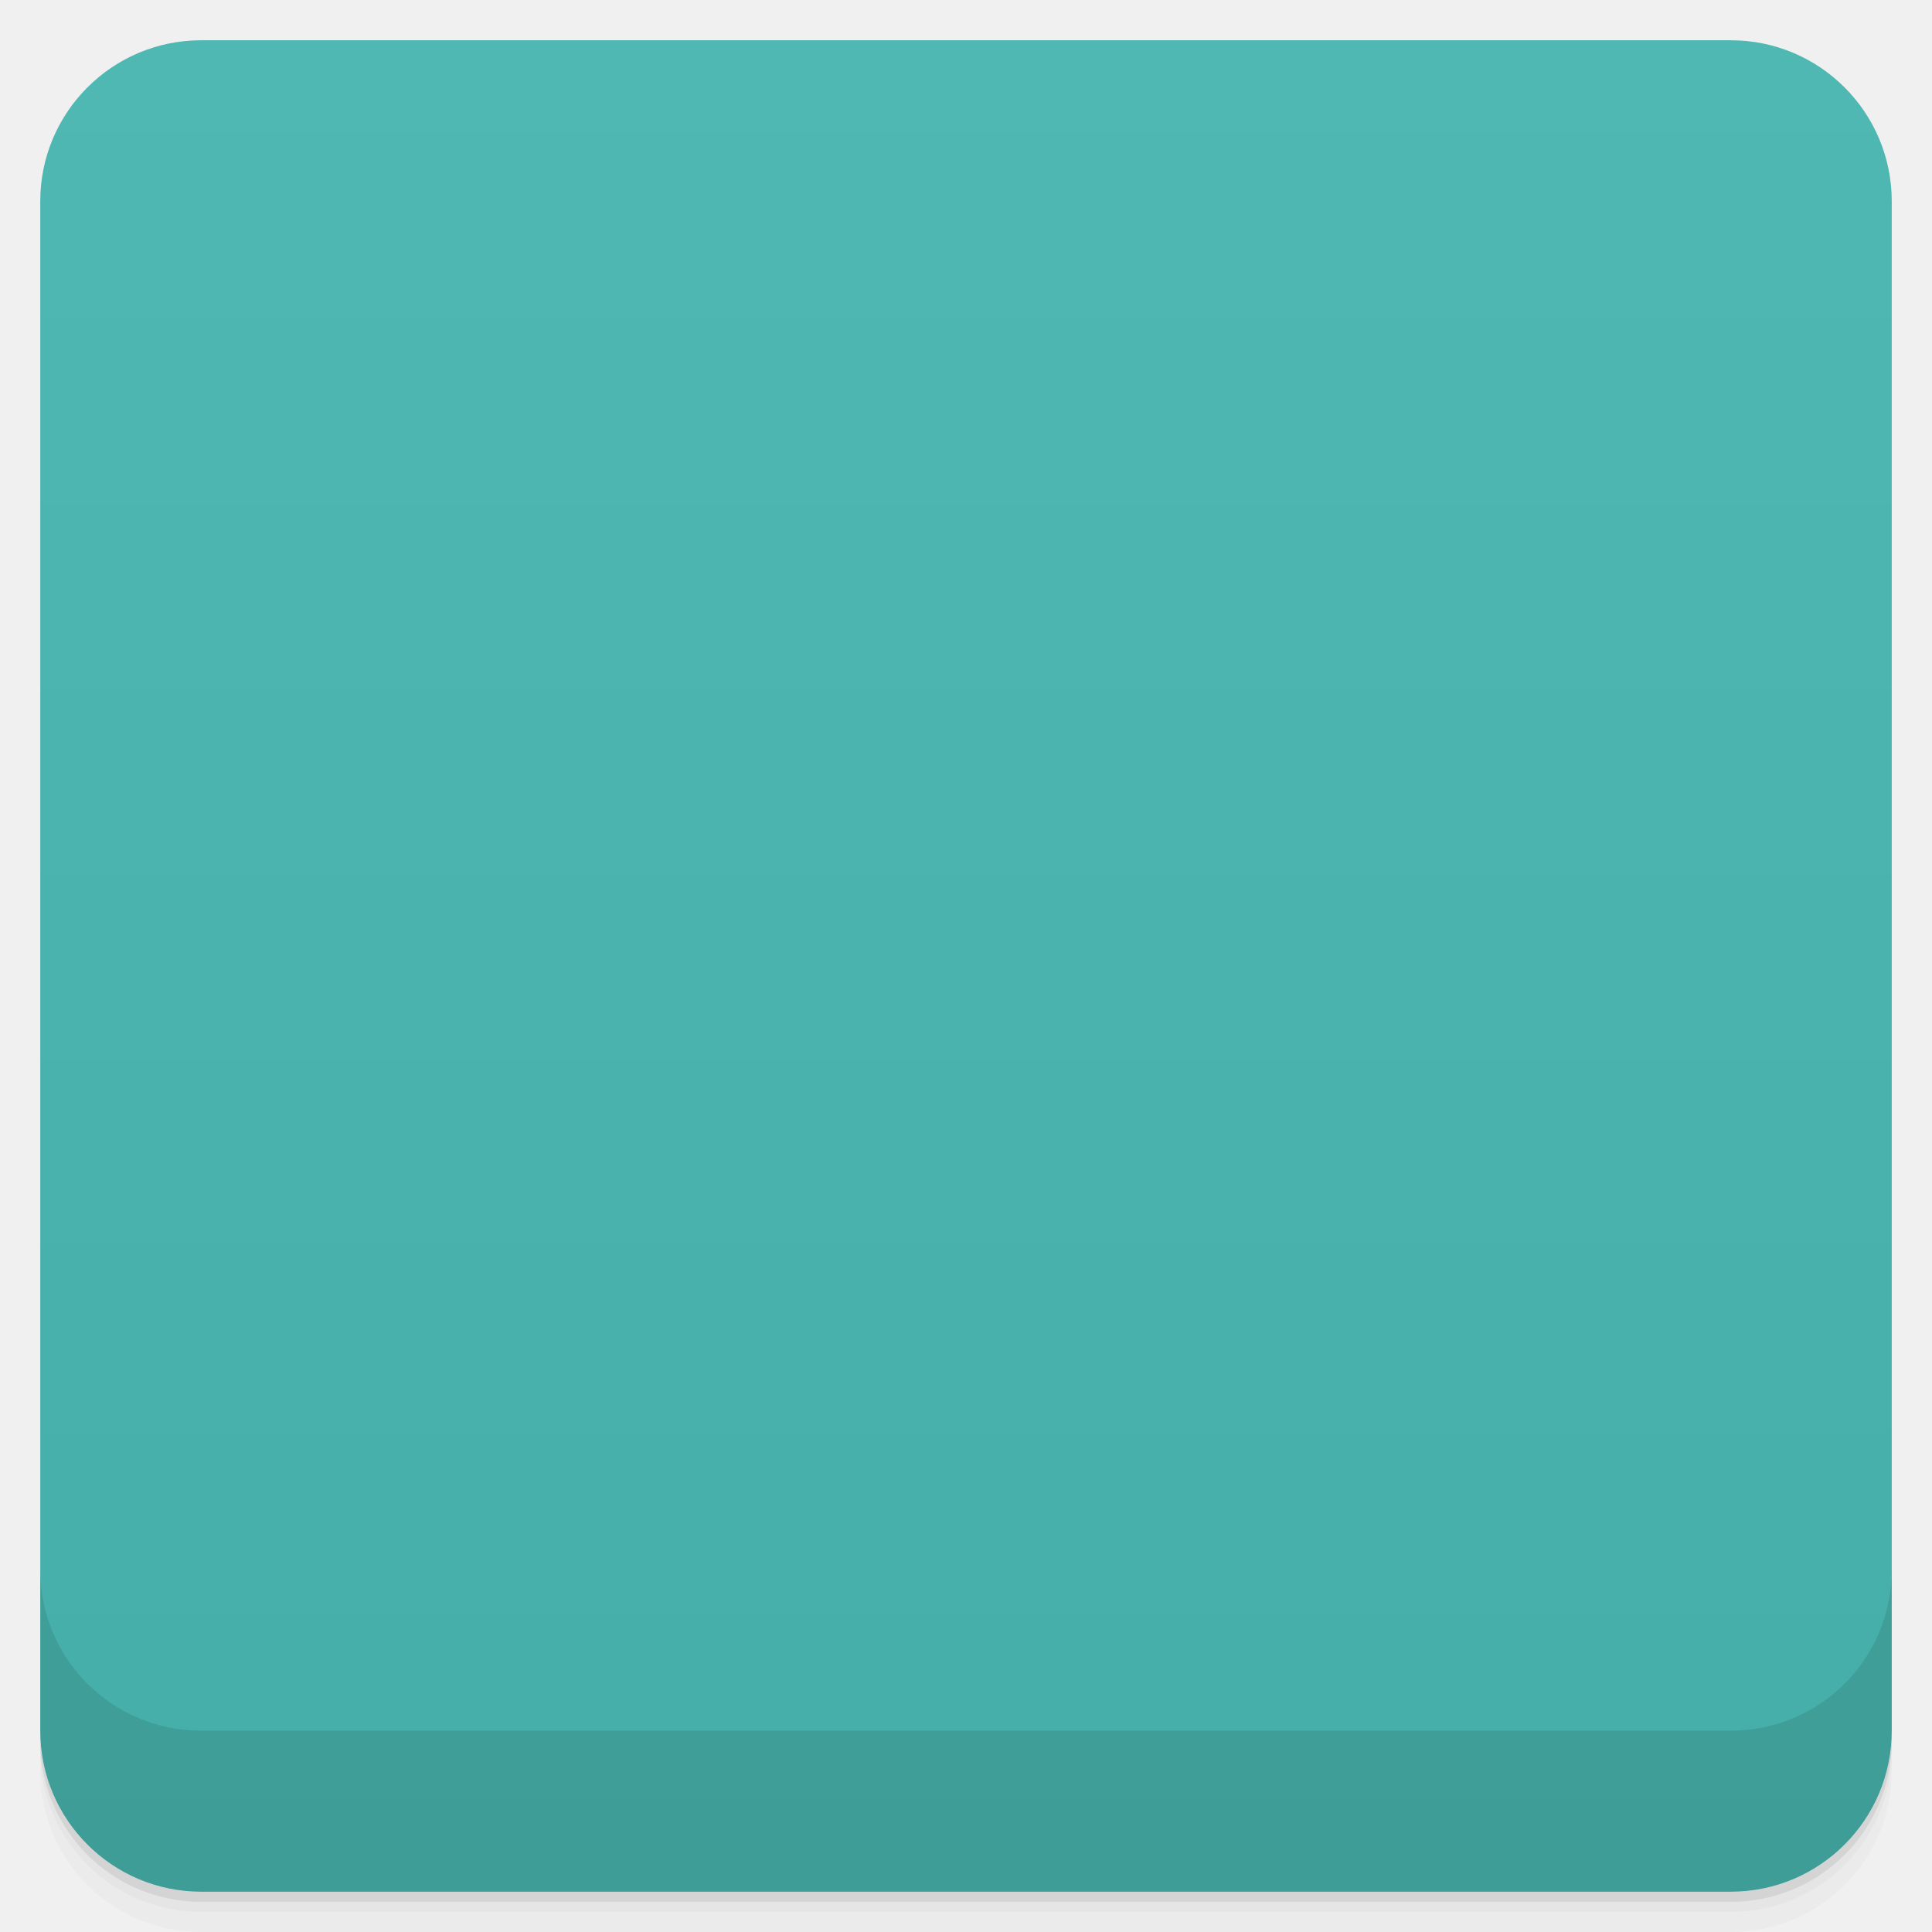
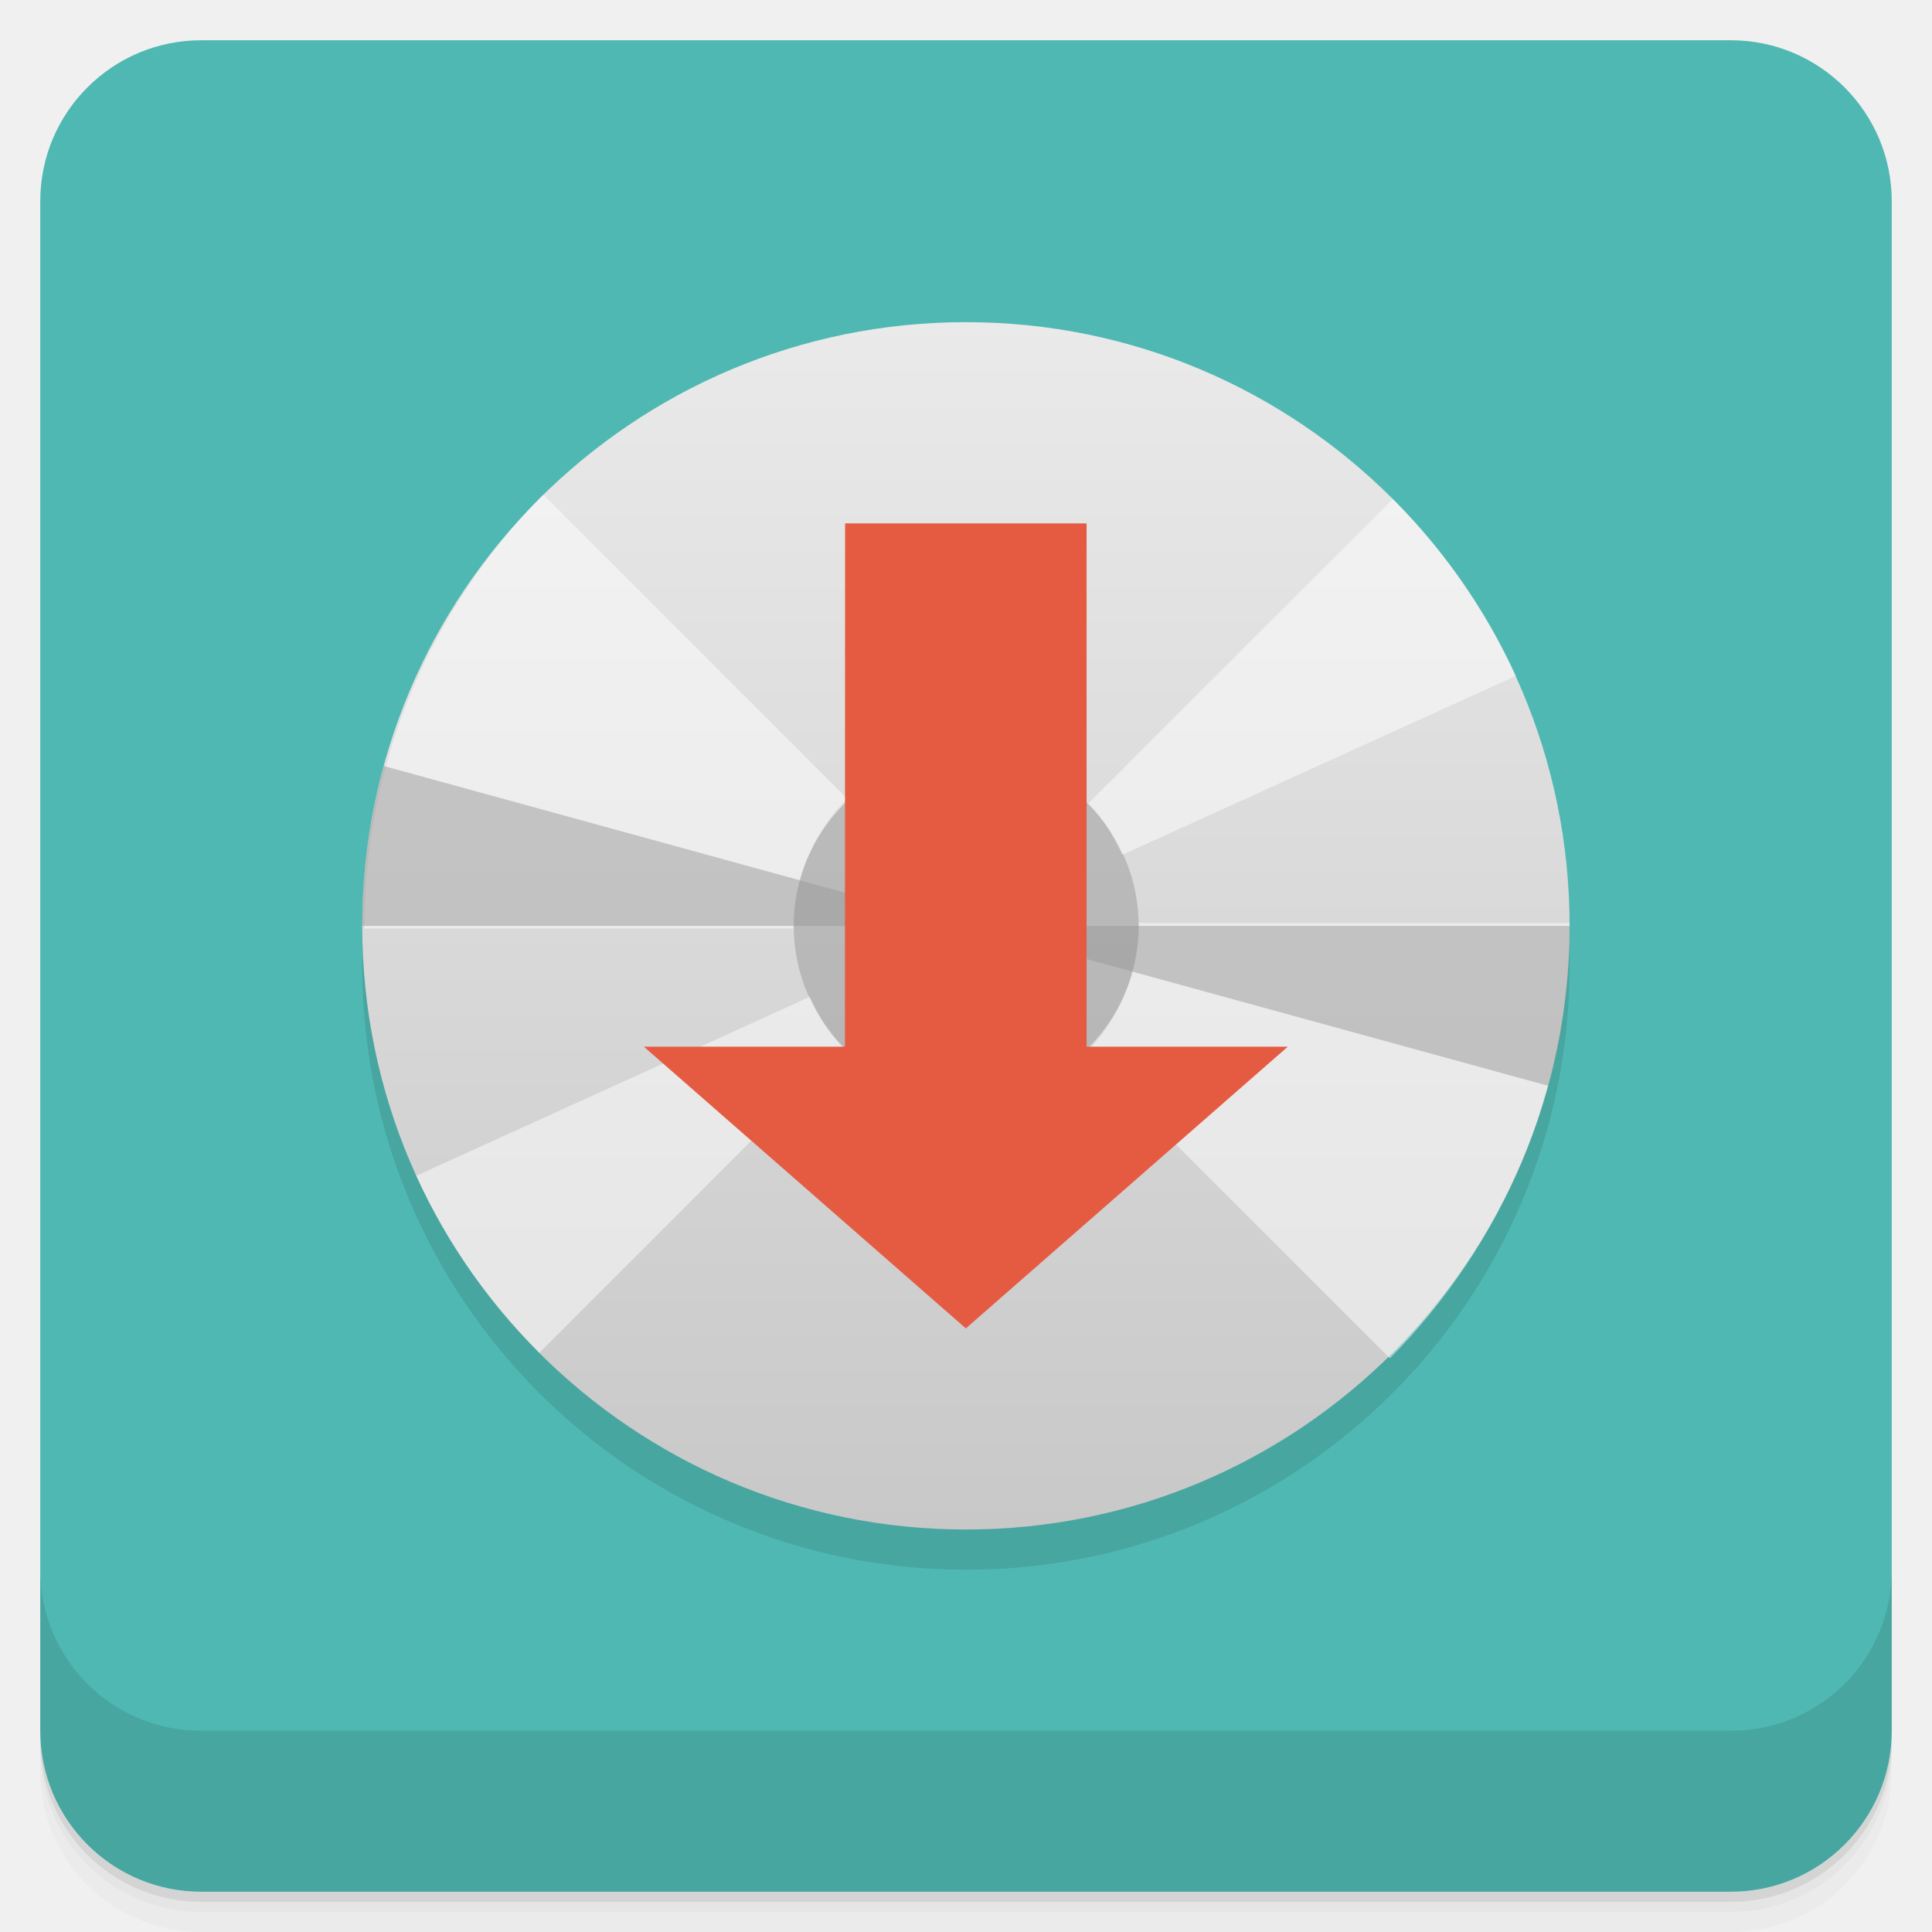
- <svg viewBox="0 0 48 48">
-   <defs>
-     <linearGradient id="linearGradient3764" x1="1" x2="47" gradientUnits="userSpaceOnUse" gradientTransform="translate(-48,0.00221467)">
-       <stop stop-color="#46aea8" stop-opacity="1" />
-       <stop offset="1" stop-color="#50b8b2" stop-opacity="1" />
+ <svg xmlns="http://www.w3.org/2000/svg" id="svg4340" height="48" viewBox="0 0 48 48" width="48" version="1.1">
+   <defs id="defs4342">
+     <linearGradient id="linearGradient6688" y2="24" gradientUnits="userSpaceOnUse" x2="-1" gradientTransform="matrix(0 -1 1 0 -.0000015 48)" y1="24" x1="-47">
+       <stop id="stop7-83" style="stop-color:#46aea8" offset="0" />
+       <stop id="stop9-18" style="stop-color:#50b8b2" offset="1" />
    </linearGradient>
-     <clipPath id="clipPath-774740328">
-       <g transform="translate(0,-1004.362)">
-         <rect rx="4" y="1005.36" x="1" height="46" width="46" fill="#1890d0" />
-       </g>
-     </clipPath>
-     <clipPath id="clipPath-804903777">
-       <g transform="translate(0,-1004.362)">
-         <rect rx="4" y="1005.36" x="1" height="46" width="46" fill="#1890d0" />
-       </g>
-     </clipPath>
-     <linearGradient id="linear0" gradientUnits="userSpaceOnUse" y1="279.1" x2="0" y2="268.33" gradientTransform="matrix(2.797157,0,0,2.797157,-332.9733,-741.6534)">
-       <stop stop-color="#c8c8c8" stop-opacity="1" />
-       <stop offset="1" stop-color="#eaeaea" stop-opacity="1" />
-     </linearGradient>
-     <linearGradient id="linear0" gradientUnits="userSpaceOnUse" y1="279.1" x2="0" y2="268.33" gradientTransform="matrix(2.797157,0,0,2.797157,-332.9733,-741.6534)">
-       <stop stop-color="#c8c8c8" stop-opacity="1" />
-       <stop offset="1" stop-color="#eaeaea" stop-opacity="1" />
+     <linearGradient id="linear0-9" gradientUnits="userSpaceOnUse" x2="0" gradientTransform="matrix(2.7972 0 0 2.7972 -332.97 -741.65)" y1="279.1" y2="268.33">
+       <stop id="stop12-7" style="stop-color:#c8c8c8" offset="0" />
+       <stop id="stop14-5" style="stop-color:#eaeaea" offset="1" />
    </linearGradient>
  </defs>
-   <g>
-     <path d="m 1 43 l 0 0.25 c 0 2.216 1.784 4 4 4 l 38 0 c 2.216 0 4 -1.784 4 -4 l 0 -0.25 c 0 2.216 -1.784 4 -4 4 l -38 0 c -2.216 0 -4 -1.784 -4 -4 z m 0 0.5 l 0 0.5 c 0 2.216 1.784 4 4 4 l 38 0 c 2.216 0 4 -1.784 4 -4 l 0 -0.5 c 0 2.216 -1.784 4 -4 4 l -38 0 c -2.216 0 -4 -1.784 -4 -4 z" opacity="0.02" />
-     <path d="m 1 43.25 l 0 0.25 c 0 2.216 1.784 4 4 4 l 38 0 c 2.216 0 4 -1.784 4 -4 l 0 -0.25 c 0 2.216 -1.784 4 -4 4 l -38 0 c -2.216 0 -4 -1.784 -4 -4 z" opacity="0.05" />
-     <path d="m 1 43 l 0 0.25 c 0 2.216 1.784 4 4 4 l 38 0 c 2.216 0 4 -1.784 4 -4 l 0 -0.25 c 0 2.216 -1.784 4 -4 4 l -38 0 c -2.216 0 -4 -1.784 -4 -4 z" opacity="0.1" />
+   <g id="g21">
+     <path id="path23" style="opacity:.02" d="m1 43v0.25c0 2.216 1.784 4 4 4h38c2.216 0 4-1.784 4-4v-0.25c0 2.216-1.784 4-4 4h-38c-2.216 0-4-1.784-4-4zm0 0.5v0.5c0 2.216 1.784 4 4 4h38c2.216 0 4-1.784 4-4v-0.5c0 2.216-1.784 4-4 4h-38c-2.216 0-4-1.784-4-4z" />
+     <path id="path25" style="opacity:.05" d="m1 43.25v0.25c0 2.216 1.784 4 4 4h38c2.216 0 4-1.784 4-4v-0.25c0 2.216-1.784 4-4 4h-38c-2.216 0-4-1.784-4-4z" />
+     <path id="path27" style="opacity:.1" d="m1 43v0.25c0 2.216 1.784 4 4 4h38c2.216 0 4-1.784 4-4v-0.25c0 2.216-1.784 4-4 4h-38c-2.216 0-4-1.784-4-4z" />
  </g>
-   <g>
-     <rect width="46" height="46" x="-47" y="1" rx="4" transform="matrix(0,-1,1,0,0,0)" fill="url(#linearGradient3764)" fill-opacity="1" />
+   <rect id="rect4182" style="fill:url(#linearGradient6688)" rx="4" transform="rotate(-90)" height="46" width="46" y="1" x="-47" />
+   <g id="g57">
+     <g id="g59" transform="translate(0,-1004.4)">
+       <path id="path61" style="opacity:.1" d="m1 1043.4v4c0 2.216 1.784 4 4 4h38c2.216 0 4-1.784 4-4v-4c0 2.216-1.784 4-4 4h-38c-2.216 0-4-1.784-4-4z" />
+     </g>
  </g>
-   <g>
-     <g clip-path="url(#clipPath-774740328)">
-       <g opacity="0.1">
-         <g>
-           <path d="m 24 9 c 8.281 0 14.996 6.715 14.996 15 c 0 8.281 -6.715 14.996 -14.996 14.996 c -8.285 0 -15 -6.715 -15 -14.996 c 0 -8.285 6.715 -15 15 -15 m 0 0" stroke="none" fill-rule="evenodd" fill="#000" />
-           <path d="m 34.527 34.746 c 0.691 -0.691 1.313 -1.457 1.863 -2.27 c 0.547 -0.809 1.023 -1.688 1.41 -2.602 c 0.387 -0.914 0.68 -1.871 0.883 -2.867 c 0.199 -0.996 0.309 -2.027 0.309 -3.078 l -10.699 0 c 0 0.633 -0.129 1.242 -0.359 1.789 c -0.227 0.547 -0.563 1.039 -0.977 1.453 l 7.574 7.574 m -0.004 0" stroke="none" fill-rule="nonzero" fill-opacity="0.498" fill="#000" />
-           <path d="m 13.496 13.289 c -0.688 0.688 -1.309 1.449 -1.855 2.262 c -0.547 0.813 -1.02 1.684 -1.402 2.594 c -0.387 0.91 -0.68 1.863 -0.879 2.852 c -0.203 0.992 -0.309 2.02 -0.309 3.07 l 10.664 0 c 0 -0.633 0.125 -1.238 0.359 -1.781 c 0.23 -0.547 0.563 -1.039 0.973 -1.449 l -7.539 -7.543 m -0.012 -0.004" stroke="none" fill-rule="nonzero" fill-opacity="0.498" fill="#000" />
-           <path d="m 28.29 24 c 0 2.367 -1.918 4.285 -4.285 4.285 c -2.367 0 -4.285 -1.918 -4.285 -4.285 c 0 -2.367 1.918 -4.285 4.285 -4.285 c 2.367 0 4.285 1.918 4.285 4.285 m 0 0" stroke="none" fill-rule="nonzero" fill-opacity="0.498" fill="#000" />
-           <path d="m 20.12 25.762 l -9.777 4.445 c 0.75 1.652 1.793 3.133 3.059 4.398 l 7.563 -7.566 c -0.359 -0.363 -0.633 -0.801 -0.844 -1.273 m 0 -0.004" stroke="none" fill-rule="nonzero" fill-opacity="0.498" fill="#000" />
-           <path d="m 34.602 13.398 l -7.566 7.562 c 0.363 0.363 0.633 0.801 0.848 1.273 l 9.777 -4.445 c -0.754 -1.648 -1.793 -3.129 -3.059 -4.395 m 0 0.004" stroke="none" fill-rule="nonzero" fill-opacity="0.498" fill="#000" />
-           <path d="m 39 24 c 0 1.344 -0.18 2.68 -0.535 3.973 l -14.465 -3.973 m 15 0" stroke="none" fill-rule="nonzero" fill-opacity="0.498" fill="#000" />
-           <path d="m 9 24 c 0 -1.34 0.18 -2.676 0.535 -3.973 l 14.465 3.973 m -15 0" stroke="none" fill-rule="nonzero" fill-opacity="0.498" fill="#000" />
-           <path d="m 24 21.859 c 0.59 0 1.129 0.238 1.516 0.621 c 0.387 0.387 0.625 0.926 0.625 1.52 c 0 0.59 -0.238 1.129 -0.625 1.516 c -0.387 0.387 -0.926 0.625 -1.516 0.625 c -0.594 0 -1.133 -0.238 -1.52 -0.625 c -0.383 -0.387 -0.621 -0.926 -0.621 -1.516 c 0 -0.594 0.238 -1.133 0.621 -1.52 c 0.387 -0.383 0.926 -0.621 1.52 -0.621 m 0 0" stroke="none" fill-rule="nonzero" fill-opacity="0.498" fill="#000" />
-           <path d="m 20.996 14 l 6 0 l 0 13 l 5 0 l -8 7 l -8 -7 l 4.996 0 m 0.004 -13" stroke="none" fill-rule="nonzero" fill-opacity="1" fill="#000" />
+   <g id="g28" transform="translate(-1 -.996)">
+     <g id="g30">
+       <g id="g32" transform="translate(1,1)">
+         <g id="g34" style="opacity:.1">
+           <g id="g36">
+             <path id="path38" style="fill-rule:evenodd" d="m24 9c8.281 0 14.996 6.715 14.996 15 0 8.281-6.715 14.996-14.996 14.996-8.285 0-15-6.715-15-14.996 0-8.285 6.715-15 15-15" />
+           </g>
        </g>
      </g>
    </g>
  </g>
-   <g>
-     <g clip-path="url(#clipPath-804903777)">
-       <g transform="translate(0,-1)">
-         <g>
-           <path d="m 24 9 c 8.281 0 14.996 6.715 14.996 15 c 0 8.281 -6.715 14.996 -14.996 14.996 c -8.285 0 -15 -6.715 -15 -14.996 c 0 -8.285 6.715 -15 15 -15 m 0 0" fill="url(#linear0)" stroke="none" fill-rule="evenodd" />
-           <path d="m 34.527 34.746 c 0.691 -0.691 1.313 -1.457 1.863 -2.27 c 0.547 -0.809 1.023 -1.688 1.41 -2.602 c 0.387 -0.914 0.68 -1.871 0.883 -2.867 c 0.199 -0.996 0.309 -2.027 0.309 -3.078 l -10.699 0 c 0 0.633 -0.129 1.242 -0.359 1.789 c -0.227 0.547 -0.563 1.039 -0.977 1.453 l 7.574 7.574 m -0.004 0" fill="#fff" stroke="none" fill-rule="nonzero" fill-opacity="0.498" />
-           <path d="m 13.496 13.289 c -0.688 0.688 -1.309 1.449 -1.855 2.262 c -0.547 0.813 -1.02 1.684 -1.402 2.594 c -0.387 0.91 -0.68 1.863 -0.879 2.852 c -0.203 0.992 -0.309 2.02 -0.309 3.07 l 10.664 0 c 0 -0.633 0.125 -1.238 0.359 -1.781 c 0.23 -0.547 0.563 -1.039 0.973 -1.449 l -7.539 -7.543 m -0.012 -0.004" fill="#fff" stroke="none" fill-rule="nonzero" fill-opacity="0.498" />
-           <path d="m 28.29 24 c 0 2.367 -1.918 4.285 -4.285 4.285 c -2.367 0 -4.285 -1.918 -4.285 -4.285 c 0 -2.367 1.918 -4.285 4.285 -4.285 c 2.367 0 4.285 1.918 4.285 4.285 m 0 0" fill="#999" stroke="none" fill-rule="nonzero" fill-opacity="0.498" />
-           <path d="m 20.12 25.762 l -9.777 4.445 c 0.75 1.652 1.793 3.133 3.059 4.398 l 7.563 -7.566 c -0.359 -0.363 -0.633 -0.801 -0.844 -1.273 m 0 -0.004" fill="#fff" stroke="none" fill-rule="nonzero" fill-opacity="0.498" />
-           <path d="m 34.602 13.398 l -7.566 7.562 c 0.363 0.363 0.633 0.801 0.848 1.273 l 9.777 -4.445 c -0.754 -1.648 -1.793 -3.129 -3.059 -4.395 m 0 0.004" fill="#fff" stroke="none" fill-rule="nonzero" fill-opacity="0.498" />
-           <path d="m 39 24 c 0 1.344 -0.18 2.68 -0.535 3.973 l -14.465 -3.973 m 15 0" fill="#999" stroke="none" fill-rule="nonzero" fill-opacity="0.498" />
-           <path d="m 9 24 c 0 -1.34 0.18 -2.676 0.535 -3.973 l 14.465 3.973 m -15 0" fill="#999" stroke="none" fill-rule="nonzero" fill-opacity="0.498" />
-           <path d="m 24 21.859 c 0.59 0 1.129 0.238 1.516 0.621 c 0.387 0.387 0.625 0.926 0.625 1.52 c 0 0.59 -0.238 1.129 -0.625 1.516 c -0.387 0.387 -0.926 0.625 -1.516 0.625 c -0.594 0 -1.133 -0.238 -1.52 -0.625 c -0.383 -0.387 -0.621 -0.926 -0.621 -1.516 c 0 -0.594 0.238 -1.133 0.621 -1.52 c 0.387 -0.383 0.926 -0.621 1.52 -0.621 m 0 0" fill="#fff" stroke="none" fill-rule="nonzero" fill-opacity="0.498" />
-           <path d="m 20.996 14 l 6 0 l 0 13 l 5 0 l -8 7 l -8 -7 l 4.996 0 m 0.004 -13" fill="#e55b42" stroke="none" fill-rule="nonzero" fill-opacity="1" />
-         </g>
+   <g id="g40" transform="translate(0 -.996)">
+     <g id="g42">
+       <g id="g44">
+         <path id="path46" style="fill:url(#linear0-9);fill-rule:evenodd" d="m24 9c8.281 0 14.996 6.715 14.996 15 0 8.281-6.715 14.996-14.996 14.996-8.285 0-15-6.715-15-14.996 0-8.285 6.715-15 15-15" />
+         <path id="path48" style="fill-opacity:0.498;fill:#fff" d="m34.527 34.746c0.691-0.691 1.313-1.457 1.863-2.27 0.547-0.809 1.023-1.688 1.41-2.602s0.68-1.871 0.883-2.867c0.199-0.996 0.309-2.027 0.309-3.078h-10.699c0 0.633-0.129 1.242-0.359 1.789-0.227 0.547-0.563 1.039-0.977 1.453l7.574 7.574m-0.004 0" />
+         <path id="path50" style="fill-opacity:0.498;fill:#fff" d="m13.496 13.289c-0.688 0.688-1.309 1.449-1.855 2.262-0.547 0.813-1.02 1.684-1.402 2.594-0.387 0.91-0.68 1.863-0.879 2.852-0.203 0.992-0.309 2.02-0.309 3.07h10.664c0-0.633 0.125-1.238 0.359-1.781 0.23-0.547 0.563-1.039 0.973-1.449l-7.539-7.543m-0.012-0.004" />
+         <path id="path52" style="fill-opacity:0.498;fill:#999" d="m28.29 24c0 2.367-1.918 4.285-4.285 4.285s-4.285-1.918-4.285-4.285 1.918-4.285 4.285-4.285 4.285 1.918 4.285 4.285" />
+         <path id="path54" style="fill-opacity:0.498;fill:#fff" d="m20.12 25.762-9.777 4.445c0.75 1.652 1.793 3.133 3.059 4.398l7.563-7.566c-0.359-0.363-0.633-0.801-0.844-1.273m0-0.004" />
+         <path id="path56" style="fill-opacity:0.498;fill:#fff" d="m34.602 13.398-7.566 7.562c0.363 0.363 0.633 0.801 0.848 1.273l9.777-4.445c-0.754-1.648-1.793-3.129-3.059-4.395m0 0.004" />
+         <path id="path58" style="fill-opacity:0.498;fill:#999" d="m39 24c0 1.344-0.18 2.68-0.535 3.973l-14.465-3.973m15 0" />
+         <path id="path60" style="fill-opacity:0.498;fill:#999" d="m9 24c0-1.34 0.18-2.676 0.535-3.973l14.465 3.973m-15 0" />
+         <path id="path62" style="fill-opacity:0.498;fill:#fff" d="m24 21.859c0.59 0 1.129 0.238 1.516 0.621 0.387 0.387 0.625 0.926 0.625 1.52 0 0.59-0.238 1.129-0.625 1.516s-0.926 0.625-1.516 0.625c-0.594 0-1.133-0.238-1.52-0.625-0.383-0.387-0.621-0.926-0.621-1.516 0-0.594 0.238-1.133 0.621-1.52 0.387-0.383 0.926-0.621 1.52-0.621" />
+         <path id="path64" style="fill:#e55b42" d="m20.996 14h6v13h5l-8 7-8-7h4.996m0.004-13" />
      </g>
    </g>
  </g>
-   <g>
-     <g transform="translate(0,-1004.362)">
-       <path d="m 1 1043.36 0 4 c 0 2.216 1.784 4 4 4 l 38 0 c 2.216 0 4 -1.784 4 -4 l 0 -4 c 0 2.216 -1.784 4 -4 4 l -38 0 c -2.216 0 -4 -1.784 -4 -4 z" opacity="0.1" />
-     </g>
-   </g>
</svg>
